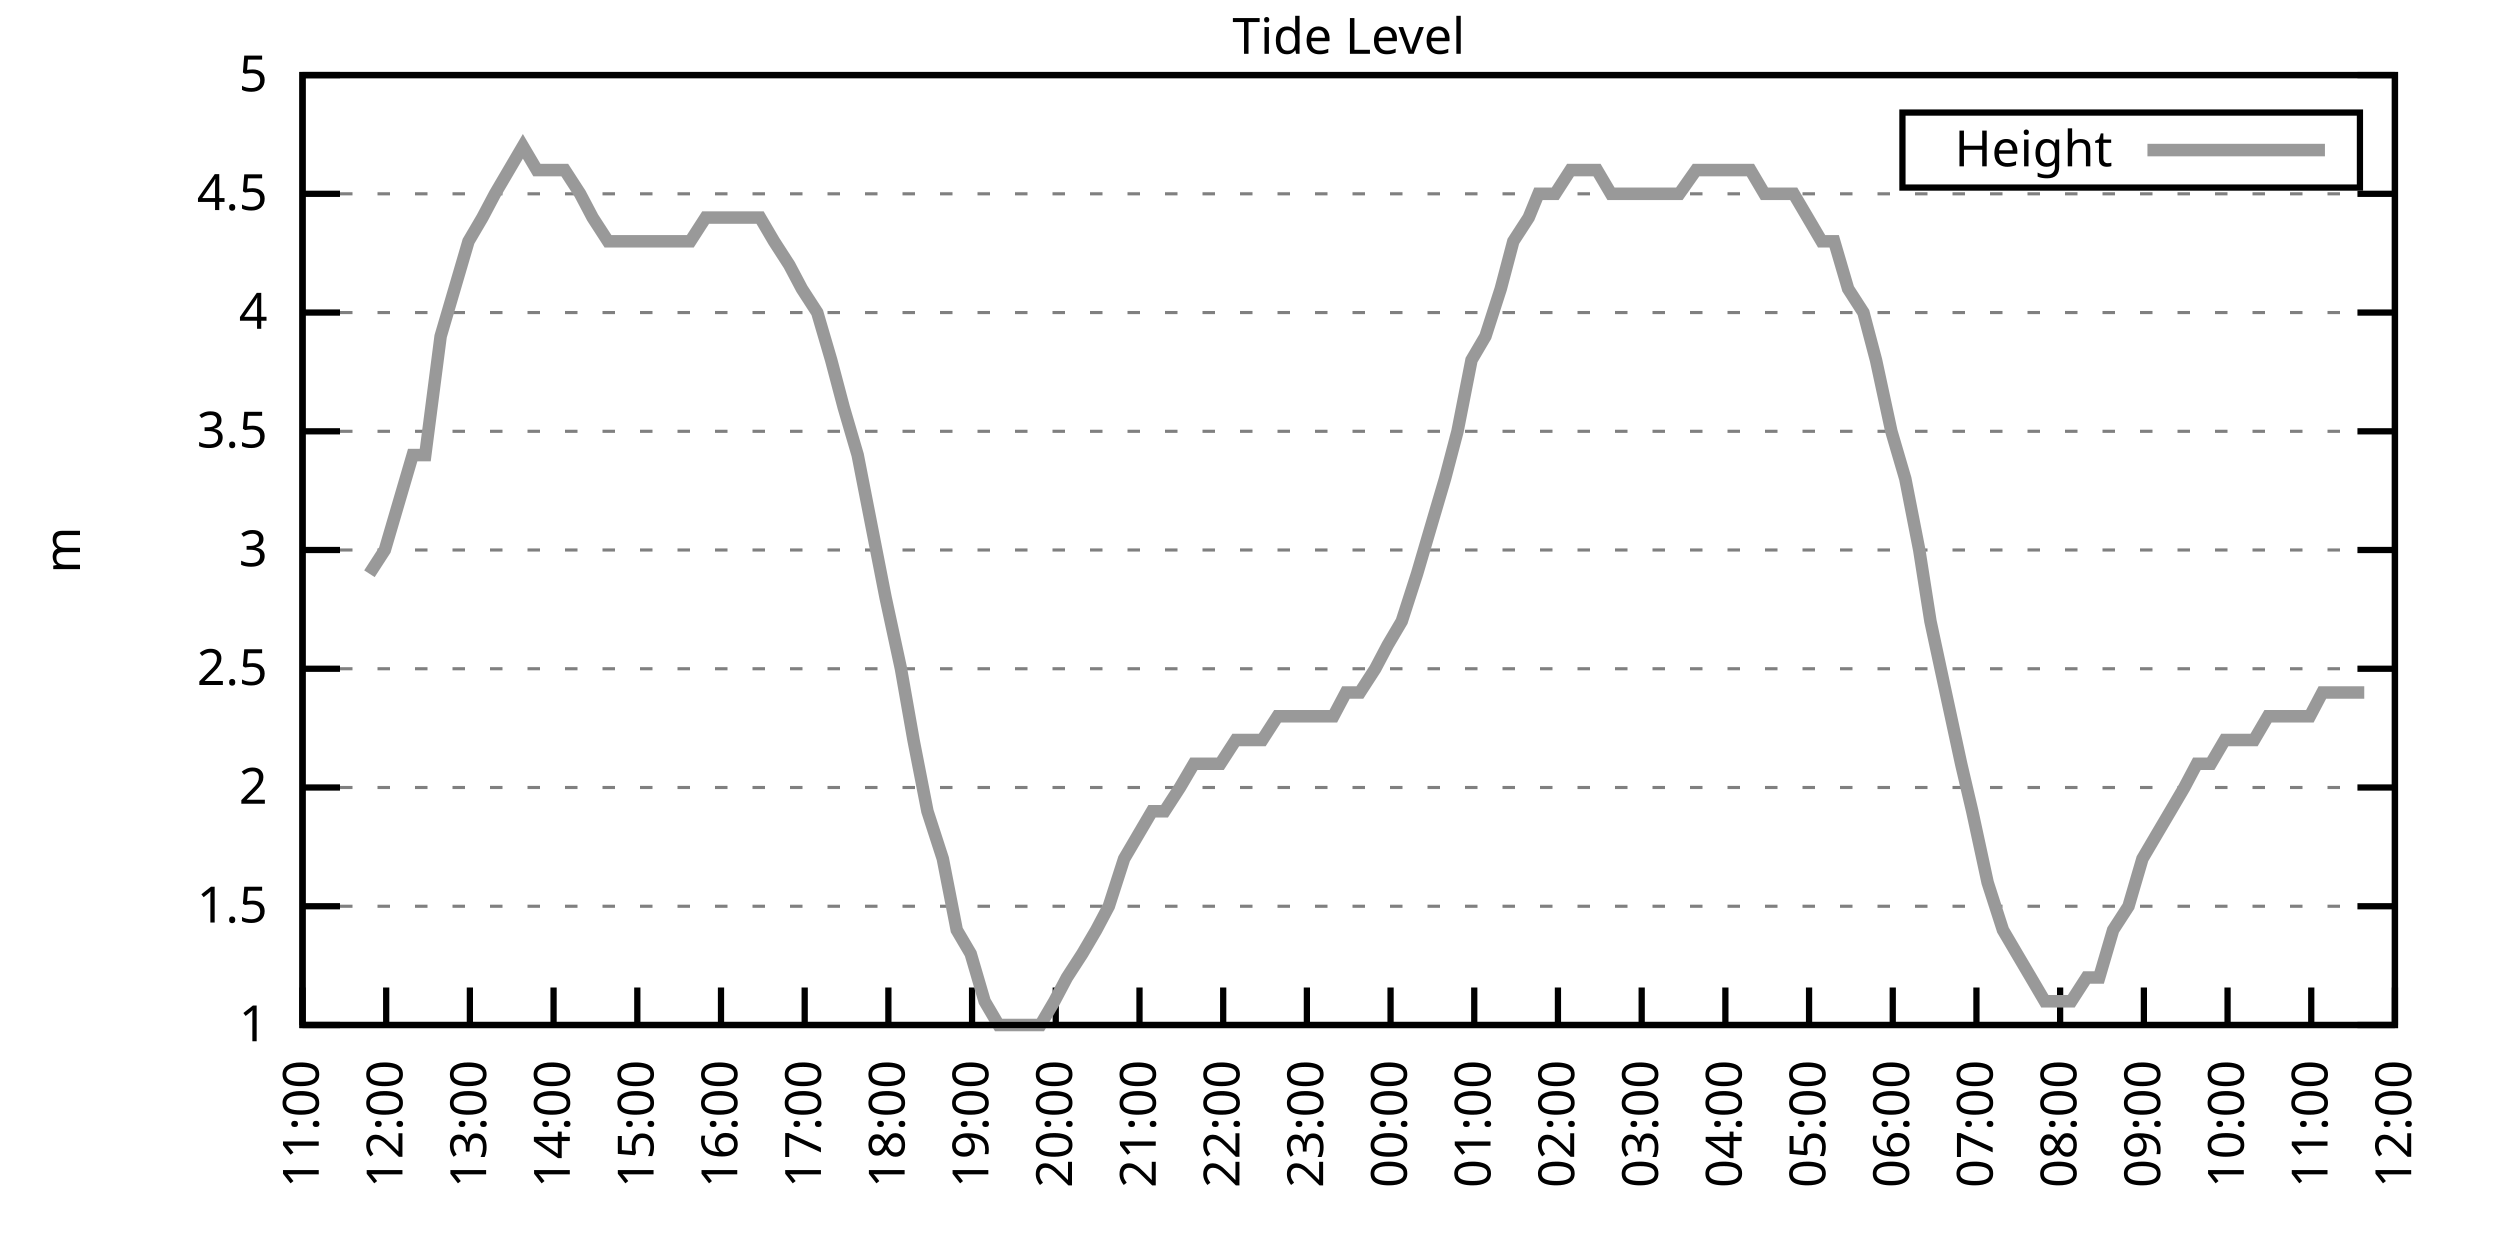
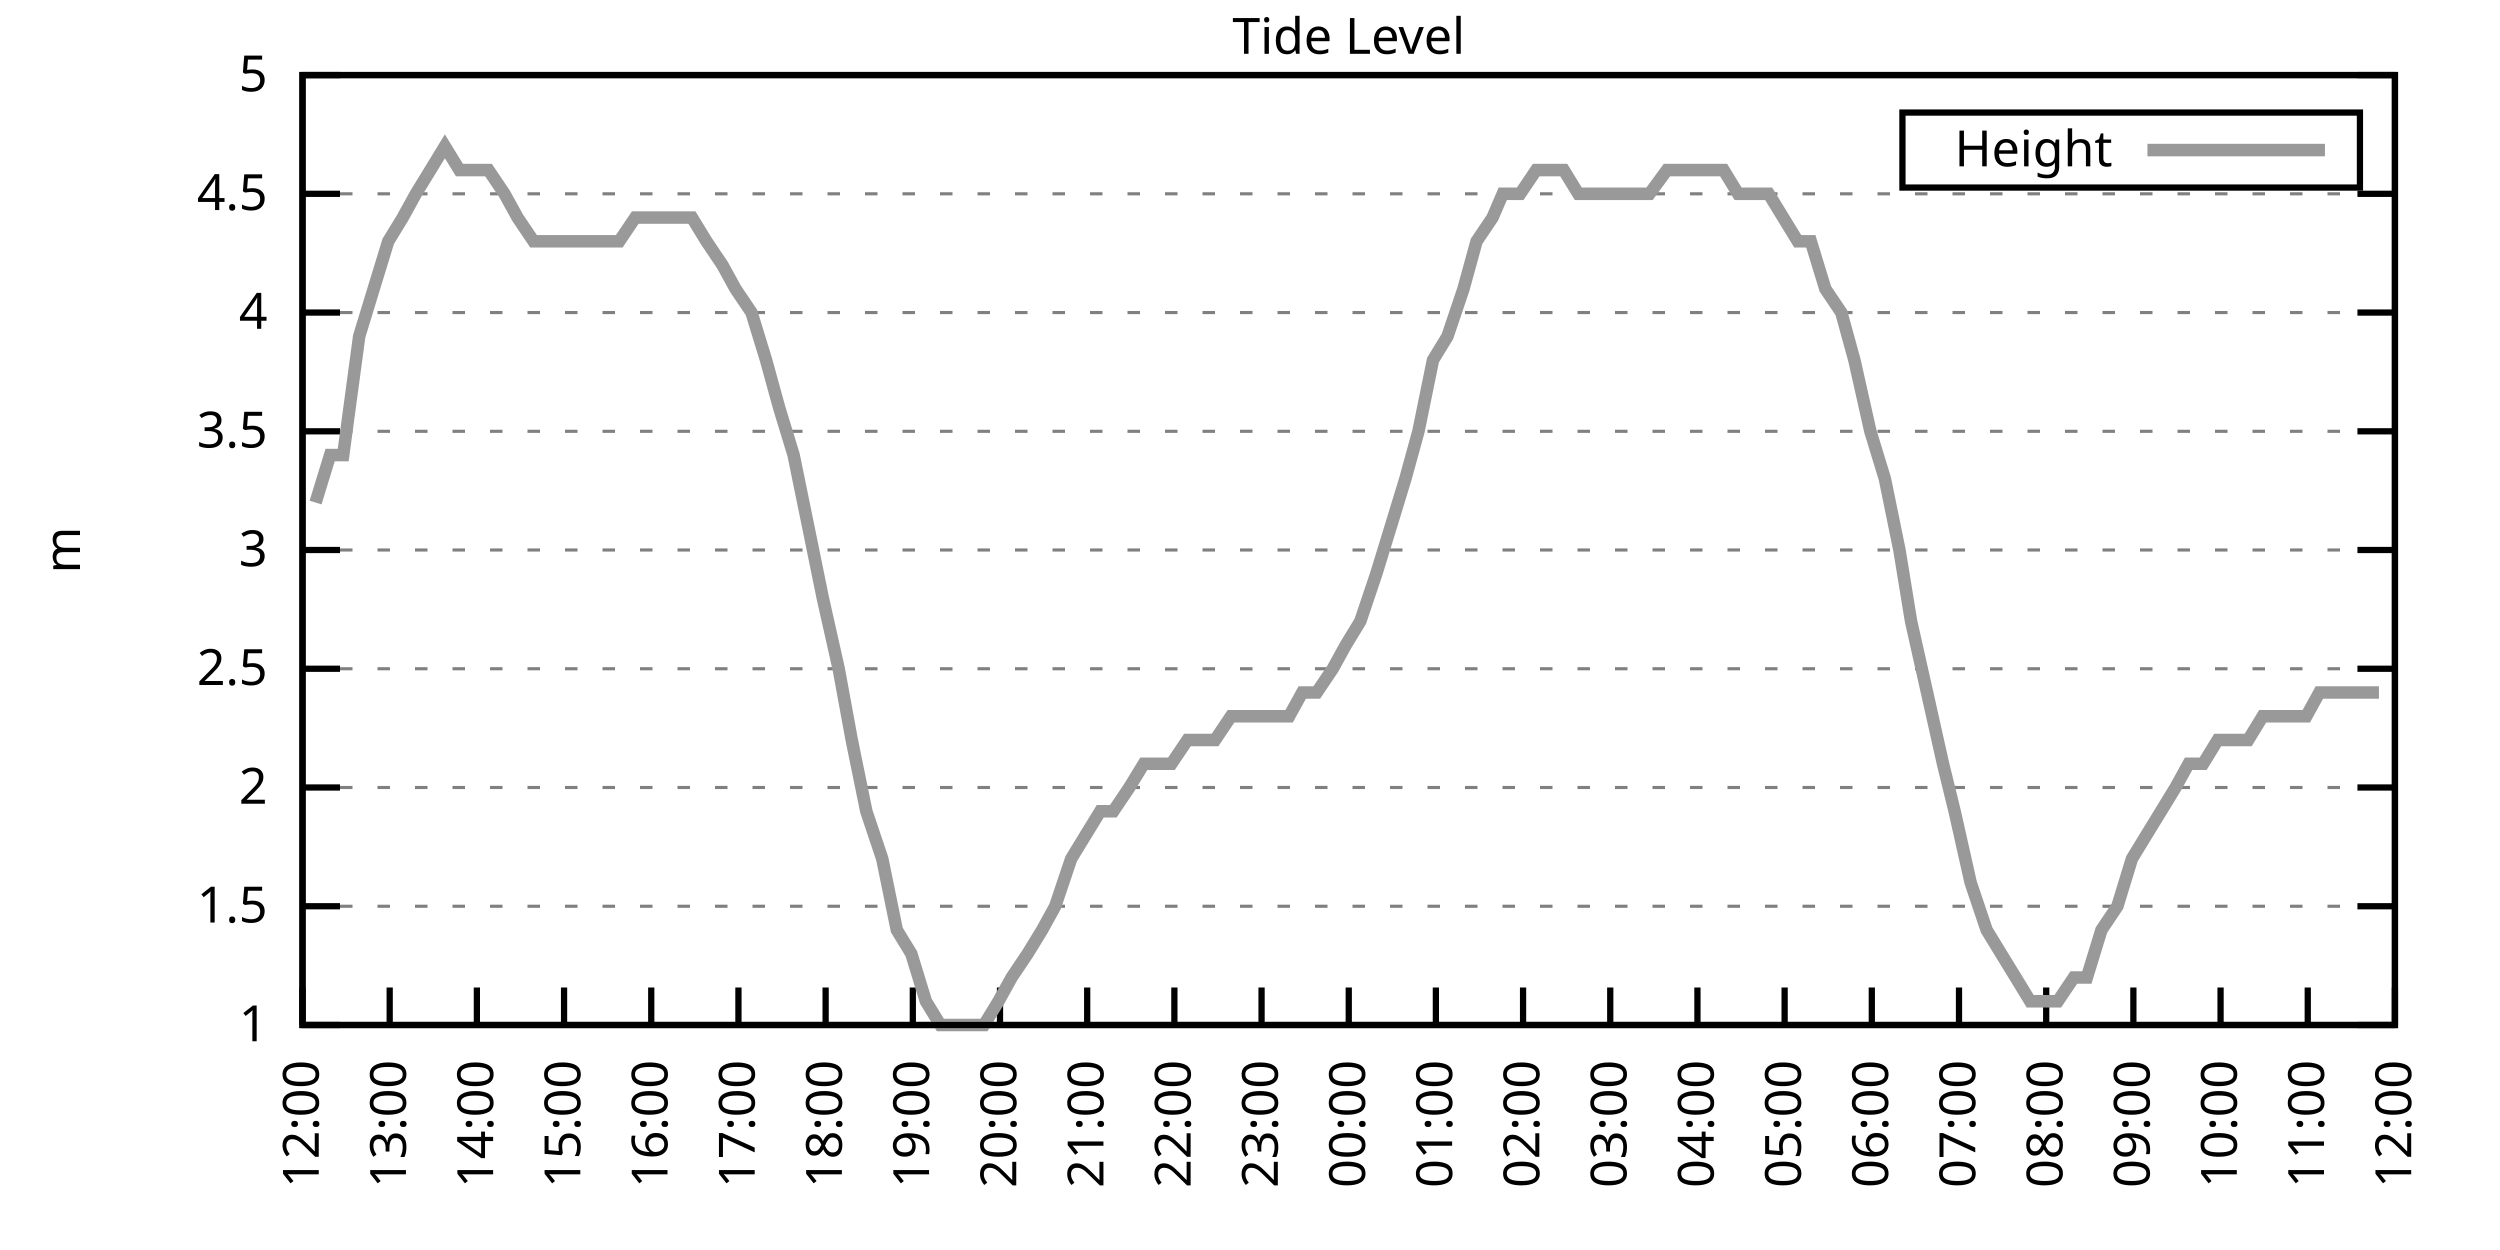
<svg xmlns="http://www.w3.org/2000/svg" xmlns:xlink="http://www.w3.org/1999/xlink" width="400" height="200" viewBox="0 0 400 200">
  <g id="gnuplot_canvas">
    <rect x="0" y="0" width="400" height="200" fill="none" />
    <defs>
      <circle id="gpDot" r="0.5" stroke-width="0.5" stroke="currentColor" />
      <path id="gpPt0" stroke-width="0.333" stroke="currentColor" d="M-1,0 h2 M0,-1 v2" />
      <path id="gpPt1" stroke-width="0.333" stroke="currentColor" d="M-1,-1 L1,1 M1,-1 L-1,1" />
      <path id="gpPt2" stroke-width="0.333" stroke="currentColor" d="M-1,0 L1,0 M0,-1 L0,1 M-1,-1 L1,1 M-1,1 L1,-1" />
      <rect id="gpPt3" stroke-width="0.333" stroke="currentColor" x="-1" y="-1" width="2" height="2" />
      <rect id="gpPt4" stroke-width="0.333" stroke="currentColor" fill="currentColor" x="-1" y="-1" width="2" height="2" />
      <circle id="gpPt5" stroke-width="0.333" stroke="currentColor" cx="0" cy="0" r="1" />
      <use xlink:href="#gpPt5" id="gpPt6" fill="currentColor" stroke="none" />
      <path id="gpPt7" stroke-width="0.333" stroke="currentColor" d="M0,-1.33 L-1.33,0.67 L1.33,0.67 z" />
      <use xlink:href="#gpPt7" id="gpPt8" fill="currentColor" stroke="none" />
      <use xlink:href="#gpPt7" id="gpPt9" stroke="currentColor" transform="rotate(180)" />
      <use xlink:href="#gpPt9" id="gpPt10" fill="currentColor" stroke="none" />
      <use xlink:href="#gpPt3" id="gpPt11" stroke="currentColor" transform="rotate(45)" />
      <use xlink:href="#gpPt11" id="gpPt12" fill="currentColor" stroke="none" />
      <path id="gpPt13" stroke-width="0.333" stroke="currentColor" d="M0,1.330 L1.265,0.411 L0.782,-1.067 L-0.782,-1.076 L-1.265,0.411 z" />
      <use xlink:href="#gpPt13" id="gpPt14" fill="currentColor" stroke="none" />
      <filter id="textbox" filterUnits="objectBoundingBox" x="0" y="0" height="1" width="1">
        <feFlood flood-color="white" flood-opacity="1" result="bgnd" />
        <feComposite in="SourceGraphic" in2="bgnd" operator="atop" />
      </filter>
      <filter id="greybox" filterUnits="objectBoundingBox" x="0" y="0" height="1" width="1">
        <feFlood flood-color="lightgrey" flood-opacity="1" result="grey" />
        <feComposite in="SourceGraphic" in2="grey" operator="atop" />
      </filter>
    </defs>
    <g fill="none" color="white" stroke="currentColor" stroke-width="1.00" stroke-linecap="butt" stroke-linejoin="miter">
</g>
    <g fill="none" color="black" stroke="currentColor" stroke-width="1.00" stroke-linecap="butt" stroke-linejoin="miter">
      <g stroke="none" shape-rendering="crispEdges">
        <polygon fill="rgb(255, 255, 255)" points="48.40,164.00 383.18,164.00 383.18,12.02 48.40,12.02 " />
      </g>
    </g>
    <g fill="none" color="black" stroke="currentColor" stroke-width="1.00" stroke-linecap="butt" stroke-linejoin="miter">
</g>
    <g fill="none" color="black" stroke="black" stroke-width="0.50" stroke-linecap="butt" stroke-linejoin="miter">
</g>
    <g fill="none" color="gray" stroke="currentColor" stroke-width="0.50" stroke-linecap="butt" stroke-linejoin="miter">
      <path stroke="gray" stroke-dasharray="2,4" class="gridline" d="M48.40,164.00 L383.19,164.00  " />
    </g>
    <g fill="none" color="gray" stroke="gray" stroke-width="1.00" stroke-linecap="butt" stroke-linejoin="miter">
</g>
    <g fill="none" color="black" stroke="currentColor" stroke-width="1.00" stroke-linecap="butt" stroke-linejoin="miter">
      <path stroke="black" d="M48.40,164.00 L54.40,164.00 M383.19,164.00 L377.19,164.00  " />
      <g transform="translate(42.80,166.60)" stroke="none" fill="black" font-family="Sans" font-size="8.00" text-anchor="end">
        <text>
          <tspan font-family="Sans"> 1</tspan>
        </text>
      </g>
    </g>
    <g fill="none" color="black" stroke="currentColor" stroke-width="1.00" stroke-linecap="butt" stroke-linejoin="miter">
</g>
    <g fill="none" color="black" stroke="black" stroke-width="0.50" stroke-linecap="butt" stroke-linejoin="miter">
</g>
    <g fill="none" color="gray" stroke="currentColor" stroke-width="0.50" stroke-linecap="butt" stroke-linejoin="miter">
      <path stroke="gray" stroke-dasharray="2,4" class="gridline" d="M48.40,145.00 L383.19,145.00  " />
    </g>
    <g fill="none" color="gray" stroke="gray" stroke-width="1.00" stroke-linecap="butt" stroke-linejoin="miter">
</g>
    <g fill="none" color="black" stroke="currentColor" stroke-width="1.00" stroke-linecap="butt" stroke-linejoin="miter">
      <path stroke="black" d="M48.40,145.00 L54.40,145.00 M383.19,145.00 L377.19,145.00  " />
      <g transform="translate(42.80,147.60)" stroke="none" fill="black" font-family="Sans" font-size="8.00" text-anchor="end">
        <text>
          <tspan font-family="Sans"> 1.5</tspan>
        </text>
      </g>
    </g>
    <g fill="none" color="black" stroke="currentColor" stroke-width="1.00" stroke-linecap="butt" stroke-linejoin="miter">
</g>
    <g fill="none" color="black" stroke="black" stroke-width="0.50" stroke-linecap="butt" stroke-linejoin="miter">
</g>
    <g fill="none" color="gray" stroke="currentColor" stroke-width="0.50" stroke-linecap="butt" stroke-linejoin="miter">
      <path stroke="gray" stroke-dasharray="2,4" class="gridline" d="M48.40,126.00 L383.19,126.00  " />
    </g>
    <g fill="none" color="gray" stroke="gray" stroke-width="1.00" stroke-linecap="butt" stroke-linejoin="miter">
</g>
    <g fill="none" color="black" stroke="currentColor" stroke-width="1.00" stroke-linecap="butt" stroke-linejoin="miter">
      <path stroke="black" d="M48.40,126.00 L54.40,126.00 M383.19,126.00 L377.19,126.00  " />
      <g transform="translate(42.80,128.60)" stroke="none" fill="black" font-family="Sans" font-size="8.00" text-anchor="end">
        <text>
          <tspan font-family="Sans"> 2</tspan>
        </text>
      </g>
    </g>
    <g fill="none" color="black" stroke="currentColor" stroke-width="1.00" stroke-linecap="butt" stroke-linejoin="miter">
</g>
    <g fill="none" color="black" stroke="black" stroke-width="0.50" stroke-linecap="butt" stroke-linejoin="miter">
</g>
    <g fill="none" color="gray" stroke="currentColor" stroke-width="0.50" stroke-linecap="butt" stroke-linejoin="miter">
      <path stroke="gray" stroke-dasharray="2,4" class="gridline" d="M48.40,107.00 L383.19,107.00  " />
    </g>
    <g fill="none" color="gray" stroke="gray" stroke-width="1.00" stroke-linecap="butt" stroke-linejoin="miter">
</g>
    <g fill="none" color="black" stroke="currentColor" stroke-width="1.00" stroke-linecap="butt" stroke-linejoin="miter">
      <path stroke="black" d="M48.40,107.00 L54.40,107.00 M383.19,107.00 L377.19,107.00  " />
      <g transform="translate(42.80,109.60)" stroke="none" fill="black" font-family="Sans" font-size="8.00" text-anchor="end">
        <text>
          <tspan font-family="Sans"> 2.5</tspan>
        </text>
      </g>
    </g>
    <g fill="none" color="black" stroke="currentColor" stroke-width="1.00" stroke-linecap="butt" stroke-linejoin="miter">
</g>
    <g fill="none" color="black" stroke="black" stroke-width="0.50" stroke-linecap="butt" stroke-linejoin="miter">
</g>
    <g fill="none" color="gray" stroke="currentColor" stroke-width="0.50" stroke-linecap="butt" stroke-linejoin="miter">
      <path stroke="gray" stroke-dasharray="2,4" class="gridline" d="M48.40,88.00 L383.19,88.00  " />
    </g>
    <g fill="none" color="gray" stroke="gray" stroke-width="1.00" stroke-linecap="butt" stroke-linejoin="miter">
</g>
    <g fill="none" color="black" stroke="currentColor" stroke-width="1.00" stroke-linecap="butt" stroke-linejoin="miter">
      <path stroke="black" d="M48.40,88.00 L54.40,88.00 M383.19,88.00 L377.19,88.00  " />
      <g transform="translate(42.80,90.60)" stroke="none" fill="black" font-family="Sans" font-size="8.00" text-anchor="end">
        <text>
          <tspan font-family="Sans"> 3</tspan>
        </text>
      </g>
    </g>
    <g fill="none" color="black" stroke="currentColor" stroke-width="1.00" stroke-linecap="butt" stroke-linejoin="miter">
</g>
    <g fill="none" color="black" stroke="black" stroke-width="0.50" stroke-linecap="butt" stroke-linejoin="miter">
</g>
    <g fill="none" color="gray" stroke="currentColor" stroke-width="0.50" stroke-linecap="butt" stroke-linejoin="miter">
      <path stroke="gray" stroke-dasharray="2,4" class="gridline" d="M48.40,69.01 L383.19,69.01  " />
    </g>
    <g fill="none" color="gray" stroke="gray" stroke-width="1.00" stroke-linecap="butt" stroke-linejoin="miter">
</g>
    <g fill="none" color="black" stroke="currentColor" stroke-width="1.00" stroke-linecap="butt" stroke-linejoin="miter">
      <path stroke="black" d="M48.40,69.01 L54.40,69.01 M383.19,69.01 L377.19,69.01  " />
      <g transform="translate(42.80,71.61)" stroke="none" fill="black" font-family="Sans" font-size="8.00" text-anchor="end">
        <text>
          <tspan font-family="Sans"> 3.5</tspan>
        </text>
      </g>
    </g>
    <g fill="none" color="black" stroke="currentColor" stroke-width="1.00" stroke-linecap="butt" stroke-linejoin="miter">
</g>
    <g fill="none" color="black" stroke="black" stroke-width="0.50" stroke-linecap="butt" stroke-linejoin="miter">
</g>
    <g fill="none" color="gray" stroke="currentColor" stroke-width="0.50" stroke-linecap="butt" stroke-linejoin="miter">
      <path stroke="gray" stroke-dasharray="2,4" class="gridline" d="M48.40,50.01 L383.19,50.01  " />
    </g>
    <g fill="none" color="gray" stroke="gray" stroke-width="1.00" stroke-linecap="butt" stroke-linejoin="miter">
</g>
    <g fill="none" color="black" stroke="currentColor" stroke-width="1.00" stroke-linecap="butt" stroke-linejoin="miter">
      <path stroke="black" d="M48.40,50.01 L54.40,50.01 M383.19,50.01 L377.19,50.01  " />
      <g transform="translate(42.80,52.61)" stroke="none" fill="black" font-family="Sans" font-size="8.00" text-anchor="end">
        <text>
          <tspan font-family="Sans"> 4</tspan>
        </text>
      </g>
    </g>
    <g fill="none" color="black" stroke="currentColor" stroke-width="1.00" stroke-linecap="butt" stroke-linejoin="miter">
</g>
    <g fill="none" color="black" stroke="black" stroke-width="0.50" stroke-linecap="butt" stroke-linejoin="miter">
</g>
    <g fill="none" color="gray" stroke="currentColor" stroke-width="0.50" stroke-linecap="butt" stroke-linejoin="miter">
      <path stroke="gray" stroke-dasharray="2,4" class="gridline" d="M48.40,31.01 L383.19,31.01  " />
    </g>
    <g fill="none" color="gray" stroke="gray" stroke-width="1.00" stroke-linecap="butt" stroke-linejoin="miter">
</g>
    <g fill="none" color="black" stroke="currentColor" stroke-width="1.00" stroke-linecap="butt" stroke-linejoin="miter">
      <path stroke="black" d="M48.40,31.01 L54.40,31.01 M383.19,31.01 L377.19,31.01  " />
      <g transform="translate(42.80,33.61)" stroke="none" fill="black" font-family="Sans" font-size="8.00" text-anchor="end">
        <text>
          <tspan font-family="Sans"> 4.5</tspan>
        </text>
      </g>
    </g>
    <g fill="none" color="black" stroke="currentColor" stroke-width="1.00" stroke-linecap="butt" stroke-linejoin="miter">
</g>
    <g fill="none" color="black" stroke="black" stroke-width="0.50" stroke-linecap="butt" stroke-linejoin="miter">
</g>
    <g fill="none" color="gray" stroke="currentColor" stroke-width="0.50" stroke-linecap="butt" stroke-linejoin="miter">
      <path stroke="gray" stroke-dasharray="2,4" class="gridline" d="M48.40,12.01 L383.19,12.01  " />
    </g>
    <g fill="none" color="gray" stroke="gray" stroke-width="1.00" stroke-linecap="butt" stroke-linejoin="miter">
</g>
    <g fill="none" color="black" stroke="currentColor" stroke-width="1.00" stroke-linecap="butt" stroke-linejoin="miter">
      <path stroke="black" d="M48.40,12.01 L54.40,12.01 M383.19,12.01 L377.19,12.01  " />
      <g transform="translate(42.80,14.61)" stroke="none" fill="black" font-family="Sans" font-size="8.00" text-anchor="end">
        <text>
          <tspan font-family="Sans"> 5</tspan>
        </text>
      </g>
    </g>
    <g fill="none" color="black" stroke="currentColor" stroke-width="1.00" stroke-linecap="butt" stroke-linejoin="miter">
      <path stroke="black" d="M48.40,164.00 L48.40,158.00  " />
      <g transform="translate(51.00,169.60) rotate(270.00)" stroke="none" fill="black" font-family="Sans" font-size="8.00" text-anchor="end">
        <text>
-           <tspan font-family="Sans">11:00</tspan>
-         </text>
-       </g>
-     </g>
-     <g fill="none" color="black" stroke="currentColor" stroke-width="1.00" stroke-linecap="butt" stroke-linejoin="miter">
-       <path stroke="black" d="M61.79,164.00 L61.79,158.00  " />
-       <g transform="translate(64.39,169.60) rotate(270.00)" stroke="none" fill="black" font-family="Sans" font-size="8.00" text-anchor="end">
-         <text>
          <tspan font-family="Sans">12:00</tspan>
        </text>
      </g>
    </g>
    <g fill="none" color="black" stroke="currentColor" stroke-width="1.00" stroke-linecap="butt" stroke-linejoin="miter">
-       <path stroke="black" d="M75.18,164.00 L75.18,158.00  " />
-       <g transform="translate(77.78,169.60) rotate(270.00)" stroke="none" fill="black" font-family="Sans" font-size="8.00" text-anchor="end">
+       <path stroke="black" d="M62.35,164.00 L62.35,158.00  " />
+       <g transform="translate(64.95,169.60) rotate(270.00)" stroke="none" fill="black" font-family="Sans" font-size="8.00" text-anchor="end">
        <text>
          <tspan font-family="Sans">13:00</tspan>
        </text>
      </g>
    </g>
    <g fill="none" color="black" stroke="currentColor" stroke-width="1.00" stroke-linecap="butt" stroke-linejoin="miter">
-       <path stroke="black" d="M88.57,164.00 L88.57,158.00  " />
-       <g transform="translate(91.17,169.60) rotate(270.00)" stroke="none" fill="black" font-family="Sans" font-size="8.00" text-anchor="end">
+       <path stroke="black" d="M76.30,164.00 L76.30,158.00  " />
+       <g transform="translate(78.90,169.60) rotate(270.00)" stroke="none" fill="black" font-family="Sans" font-size="8.00" text-anchor="end">
        <text>
          <tspan font-family="Sans">14:00</tspan>
        </text>
      </g>
    </g>
    <g fill="none" color="black" stroke="currentColor" stroke-width="1.00" stroke-linecap="butt" stroke-linejoin="miter">
-       <path stroke="black" d="M101.97,164.00 L101.97,158.00  " />
-       <g transform="translate(104.57,169.60) rotate(270.00)" stroke="none" fill="black" font-family="Sans" font-size="8.00" text-anchor="end">
+       <path stroke="black" d="M90.25,164.00 L90.25,158.00  " />
+       <g transform="translate(92.85,169.60) rotate(270.00)" stroke="none" fill="black" font-family="Sans" font-size="8.00" text-anchor="end">
        <text>
          <tspan font-family="Sans">15:00</tspan>
        </text>
      </g>
    </g>
    <g fill="none" color="black" stroke="currentColor" stroke-width="1.00" stroke-linecap="butt" stroke-linejoin="miter">
-       <path stroke="black" d="M115.36,164.00 L115.36,158.00  " />
-       <g transform="translate(117.96,169.60) rotate(270.00)" stroke="none" fill="black" font-family="Sans" font-size="8.00" text-anchor="end">
+       <path stroke="black" d="M104.20,164.00 L104.20,158.00  " />
+       <g transform="translate(106.80,169.60) rotate(270.00)" stroke="none" fill="black" font-family="Sans" font-size="8.00" text-anchor="end">
        <text>
          <tspan font-family="Sans">16:00</tspan>
        </text>
      </g>
    </g>
    <g fill="none" color="black" stroke="currentColor" stroke-width="1.00" stroke-linecap="butt" stroke-linejoin="miter">
-       <path stroke="black" d="M128.75,164.00 L128.75,158.00  " />
-       <g transform="translate(131.35,169.60) rotate(270.00)" stroke="none" fill="black" font-family="Sans" font-size="8.00" text-anchor="end">
+       <path stroke="black" d="M118.15,164.00 L118.15,158.00  " />
+       <g transform="translate(120.75,169.60) rotate(270.00)" stroke="none" fill="black" font-family="Sans" font-size="8.00" text-anchor="end">
        <text>
          <tspan font-family="Sans">17:00</tspan>
        </text>
      </g>
    </g>
    <g fill="none" color="black" stroke="currentColor" stroke-width="1.00" stroke-linecap="butt" stroke-linejoin="miter">
-       <path stroke="black" d="M142.14,164.00 L142.14,158.00  " />
-       <g transform="translate(144.74,169.60) rotate(270.00)" stroke="none" fill="black" font-family="Sans" font-size="8.00" text-anchor="end">
+       <path stroke="black" d="M132.10,164.00 L132.10,158.00  " />
+       <g transform="translate(134.70,169.60) rotate(270.00)" stroke="none" fill="black" font-family="Sans" font-size="8.00" text-anchor="end">
        <text>
          <tspan font-family="Sans">18:00</tspan>
        </text>
      </g>
    </g>
    <g fill="none" color="black" stroke="currentColor" stroke-width="1.00" stroke-linecap="butt" stroke-linejoin="miter">
-       <path stroke="black" d="M155.53,164.00 L155.53,158.00  " />
-       <g transform="translate(158.13,169.60) rotate(270.00)" stroke="none" fill="black" font-family="Sans" font-size="8.00" text-anchor="end">
+       <path stroke="black" d="M146.05,164.00 L146.05,158.00  " />
+       <g transform="translate(148.65,169.60) rotate(270.00)" stroke="none" fill="black" font-family="Sans" font-size="8.00" text-anchor="end">
        <text>
          <tspan font-family="Sans">19:00</tspan>
        </text>
      </g>
    </g>
    <g fill="none" color="black" stroke="currentColor" stroke-width="1.00" stroke-linecap="butt" stroke-linejoin="miter">
-       <path stroke="black" d="M168.92,164.00 L168.92,158.00  " />
-       <g transform="translate(171.52,169.60) rotate(270.00)" stroke="none" fill="black" font-family="Sans" font-size="8.00" text-anchor="end">
+       <path stroke="black" d="M160.00,164.00 L160.00,158.00  " />
+       <g transform="translate(162.60,169.60) rotate(270.00)" stroke="none" fill="black" font-family="Sans" font-size="8.00" text-anchor="end">
        <text>
          <tspan font-family="Sans">20:00</tspan>
        </text>
      </g>
    </g>
    <g fill="none" color="black" stroke="currentColor" stroke-width="1.00" stroke-linecap="butt" stroke-linejoin="miter">
-       <path stroke="black" d="M182.32,164.00 L182.32,158.00  " />
-       <g transform="translate(184.92,169.60) rotate(270.00)" stroke="none" fill="black" font-family="Sans" font-size="8.00" text-anchor="end">
+       <path stroke="black" d="M173.95,164.00 L173.95,158.00  " />
+       <g transform="translate(176.55,169.60) rotate(270.00)" stroke="none" fill="black" font-family="Sans" font-size="8.00" text-anchor="end">
        <text>
          <tspan font-family="Sans">21:00</tspan>
        </text>
      </g>
    </g>
    <g fill="none" color="black" stroke="currentColor" stroke-width="1.00" stroke-linecap="butt" stroke-linejoin="miter">
-       <path stroke="black" d="M195.71,164.00 L195.71,158.00  " />
-       <g transform="translate(198.31,169.60) rotate(270.00)" stroke="none" fill="black" font-family="Sans" font-size="8.00" text-anchor="end">
+       <path stroke="black" d="M187.90,164.00 L187.90,158.00  " />
+       <g transform="translate(190.50,169.60) rotate(270.00)" stroke="none" fill="black" font-family="Sans" font-size="8.00" text-anchor="end">
        <text>
          <tspan font-family="Sans">22:00</tspan>
        </text>
      </g>
    </g>
    <g fill="none" color="black" stroke="currentColor" stroke-width="1.00" stroke-linecap="butt" stroke-linejoin="miter">
-       <path stroke="black" d="M209.10,164.00 L209.10,158.00  " />
-       <g transform="translate(211.70,169.60) rotate(270.00)" stroke="none" fill="black" font-family="Sans" font-size="8.00" text-anchor="end">
+       <path stroke="black" d="M201.85,164.00 L201.85,158.00  " />
+       <g transform="translate(204.45,169.60) rotate(270.00)" stroke="none" fill="black" font-family="Sans" font-size="8.00" text-anchor="end">
        <text>
          <tspan font-family="Sans">23:00</tspan>
        </text>
      </g>
    </g>
    <g fill="none" color="black" stroke="currentColor" stroke-width="1.00" stroke-linecap="butt" stroke-linejoin="miter">
-       <path stroke="black" d="M222.49,164.00 L222.49,158.00  " />
-       <g transform="translate(225.09,169.60) rotate(270.00)" stroke="none" fill="black" font-family="Sans" font-size="8.00" text-anchor="end">
+       <path stroke="black" d="M215.80,164.00 L215.80,158.00  " />
+       <g transform="translate(218.40,169.60) rotate(270.00)" stroke="none" fill="black" font-family="Sans" font-size="8.00" text-anchor="end">
        <text>
          <tspan font-family="Sans">00:00</tspan>
        </text>
      </g>
    </g>
    <g fill="none" color="black" stroke="currentColor" stroke-width="1.00" stroke-linecap="butt" stroke-linejoin="miter">
-       <path stroke="black" d="M235.88,164.00 L235.88,158.00  " />
-       <g transform="translate(238.48,169.60) rotate(270.00)" stroke="none" fill="black" font-family="Sans" font-size="8.00" text-anchor="end">
+       <path stroke="black" d="M229.74,164.00 L229.74,158.00  " />
+       <g transform="translate(232.34,169.60) rotate(270.00)" stroke="none" fill="black" font-family="Sans" font-size="8.00" text-anchor="end">
        <text>
          <tspan font-family="Sans">01:00</tspan>
        </text>
      </g>
    </g>
    <g fill="none" color="black" stroke="currentColor" stroke-width="1.00" stroke-linecap="butt" stroke-linejoin="miter">
-       <path stroke="black" d="M249.27,164.00 L249.27,158.00  " />
-       <g transform="translate(251.87,169.60) rotate(270.00)" stroke="none" fill="black" font-family="Sans" font-size="8.00" text-anchor="end">
+       <path stroke="black" d="M243.69,164.00 L243.69,158.00  " />
+       <g transform="translate(246.29,169.60) rotate(270.00)" stroke="none" fill="black" font-family="Sans" font-size="8.00" text-anchor="end">
        <text>
          <tspan font-family="Sans">02:00</tspan>
        </text>
      </g>
    </g>
    <g fill="none" color="black" stroke="currentColor" stroke-width="1.00" stroke-linecap="butt" stroke-linejoin="miter">
-       <path stroke="black" d="M262.67,164.00 L262.67,158.00  " />
-       <g transform="translate(265.27,169.60) rotate(270.00)" stroke="none" fill="black" font-family="Sans" font-size="8.00" text-anchor="end">
+       <path stroke="black" d="M257.64,164.00 L257.64,158.00  " />
+       <g transform="translate(260.24,169.60) rotate(270.00)" stroke="none" fill="black" font-family="Sans" font-size="8.00" text-anchor="end">
        <text>
          <tspan font-family="Sans">03:00</tspan>
        </text>
      </g>
    </g>
    <g fill="none" color="black" stroke="currentColor" stroke-width="1.00" stroke-linecap="butt" stroke-linejoin="miter">
-       <path stroke="black" d="M276.06,164.00 L276.06,158.00  " />
-       <g transform="translate(278.66,169.60) rotate(270.00)" stroke="none" fill="black" font-family="Sans" font-size="8.00" text-anchor="end">
+       <path stroke="black" d="M271.59,164.00 L271.59,158.00  " />
+       <g transform="translate(274.19,169.60) rotate(270.00)" stroke="none" fill="black" font-family="Sans" font-size="8.00" text-anchor="end">
        <text>
          <tspan font-family="Sans">04:00</tspan>
        </text>
      </g>
    </g>
    <g fill="none" color="black" stroke="currentColor" stroke-width="1.00" stroke-linecap="butt" stroke-linejoin="miter">
-       <path stroke="black" d="M289.45,164.00 L289.45,158.00  " />
-       <g transform="translate(292.05,169.60) rotate(270.00)" stroke="none" fill="black" font-family="Sans" font-size="8.00" text-anchor="end">
+       <path stroke="black" d="M285.54,164.00 L285.54,158.00  " />
+       <g transform="translate(288.14,169.60) rotate(270.00)" stroke="none" fill="black" font-family="Sans" font-size="8.00" text-anchor="end">
        <text>
          <tspan font-family="Sans">05:00</tspan>
        </text>
      </g>
    </g>
    <g fill="none" color="black" stroke="currentColor" stroke-width="1.00" stroke-linecap="butt" stroke-linejoin="miter">
-       <path stroke="black" d="M302.84,164.00 L302.84,158.00  " />
-       <g transform="translate(305.44,169.60) rotate(270.00)" stroke="none" fill="black" font-family="Sans" font-size="8.00" text-anchor="end">
+       <path stroke="black" d="M299.49,164.00 L299.49,158.00  " />
+       <g transform="translate(302.09,169.60) rotate(270.00)" stroke="none" fill="black" font-family="Sans" font-size="8.00" text-anchor="end">
        <text>
          <tspan font-family="Sans">06:00</tspan>
        </text>
      </g>
    </g>
    <g fill="none" color="black" stroke="currentColor" stroke-width="1.00" stroke-linecap="butt" stroke-linejoin="miter">
-       <path stroke="black" d="M316.23,164.00 L316.23,158.00  " />
-       <g transform="translate(318.83,169.60) rotate(270.00)" stroke="none" fill="black" font-family="Sans" font-size="8.00" text-anchor="end">
+       <path stroke="black" d="M313.44,164.00 L313.44,158.00  " />
+       <g transform="translate(316.04,169.60) rotate(270.00)" stroke="none" fill="black" font-family="Sans" font-size="8.00" text-anchor="end">
        <text>
          <tspan font-family="Sans">07:00</tspan>
        </text>
      </g>
    </g>
    <g fill="none" color="black" stroke="currentColor" stroke-width="1.00" stroke-linecap="butt" stroke-linejoin="miter">
-       <path stroke="black" d="M329.62,164.00 L329.62,158.00  " />
-       <g transform="translate(332.22,169.60) rotate(270.00)" stroke="none" fill="black" font-family="Sans" font-size="8.00" text-anchor="end">
+       <path stroke="black" d="M327.39,164.00 L327.39,158.00  " />
+       <g transform="translate(329.99,169.60) rotate(270.00)" stroke="none" fill="black" font-family="Sans" font-size="8.00" text-anchor="end">
        <text>
          <tspan font-family="Sans">08:00</tspan>
        </text>
      </g>
    </g>
    <g fill="none" color="black" stroke="currentColor" stroke-width="1.00" stroke-linecap="butt" stroke-linejoin="miter">
-       <path stroke="black" d="M343.02,164.00 L343.02,158.00  " />
-       <g transform="translate(345.62,169.60) rotate(270.00)" stroke="none" fill="black" font-family="Sans" font-size="8.00" text-anchor="end">
+       <path stroke="black" d="M341.34,164.00 L341.34,158.00  " />
+       <g transform="translate(343.94,169.60) rotate(270.00)" stroke="none" fill="black" font-family="Sans" font-size="8.00" text-anchor="end">
        <text>
          <tspan font-family="Sans">09:00</tspan>
        </text>
      </g>
    </g>
    <g fill="none" color="black" stroke="currentColor" stroke-width="1.00" stroke-linecap="butt" stroke-linejoin="miter">
-       <path stroke="black" d="M356.41,164.00 L356.41,158.00  " />
-       <g transform="translate(359.01,169.60) rotate(270.00)" stroke="none" fill="black" font-family="Sans" font-size="8.00" text-anchor="end">
+       <path stroke="black" d="M355.29,164.00 L355.29,158.00  " />
+       <g transform="translate(357.89,169.60) rotate(270.00)" stroke="none" fill="black" font-family="Sans" font-size="8.00" text-anchor="end">
        <text>
          <tspan font-family="Sans">10:00</tspan>
        </text>
      </g>
    </g>
    <g fill="none" color="black" stroke="currentColor" stroke-width="1.00" stroke-linecap="butt" stroke-linejoin="miter">
-       <path stroke="black" d="M369.80,164.00 L369.80,158.00  " />
-       <g transform="translate(372.40,169.60) rotate(270.00)" stroke="none" fill="black" font-family="Sans" font-size="8.00" text-anchor="end">
+       <path stroke="black" d="M369.24,164.00 L369.24,158.00  " />
+       <g transform="translate(371.84,169.60) rotate(270.00)" stroke="none" fill="black" font-family="Sans" font-size="8.00" text-anchor="end">
        <text>
          <tspan font-family="Sans">11:00</tspan>
        </text>
      </g>
    </g>
    <g fill="none" color="black" stroke="currentColor" stroke-width="1.00" stroke-linecap="butt" stroke-linejoin="miter">
      <path stroke="black" d="M383.19,164.00 L383.19,158.00  " />
      <g transform="translate(385.79,169.60) rotate(270.00)" stroke="none" fill="black" font-family="Sans" font-size="8.00" text-anchor="end">
        <text>
          <tspan font-family="Sans">12:00</tspan>
        </text>
      </g>
    </g>
    <g fill="none" color="black" stroke="currentColor" stroke-width="1.00" stroke-linecap="butt" stroke-linejoin="miter">
</g>
    <g fill="none" color="black" stroke="currentColor" stroke-width="1.00" stroke-linecap="butt" stroke-linejoin="miter">
      <path stroke="black" d="M48.40,12.01 L48.40,164.00 L383.19,164.00 L383.19,12.01 L48.40,12.01 Z  " />
    </g>
    <g fill="none" color="black" stroke="currentColor" stroke-width="1.00" stroke-linecap="butt" stroke-linejoin="miter">
</g>
    <g fill="none" color="black" stroke="currentColor" stroke-width="1.00" stroke-linecap="butt" stroke-linejoin="miter">
      <path stroke="black" d="M304.39,30.01 L304.39,18.01 L377.59,18.01 L377.59,30.01 L304.39,30.01 Z  " />
    </g>
    <g id="Tide_level_plot_1">
      <g fill="none" color="white" stroke="black" stroke-width="2.00" stroke-linecap="butt" stroke-linejoin="miter">
</g>
      <g fill="none" color="black" stroke="currentColor" stroke-width="2.00" stroke-linecap="butt" stroke-linejoin="miter">
        <g transform="translate(337.99,26.61)" stroke="none" fill="black" font-family="Sans" font-size="8.00" text-anchor="end">
          <text>
            <tspan font-family="Sans">Height</tspan>
          </text>
        </g>
      </g>
      <g fill="none" color="black" stroke="currentColor" stroke-width="2.00" stroke-linecap="butt" stroke-linejoin="miter">
-         <path stroke="rgb(153, 153, 153)" d="M343.59,24.01 L371.99,24.01 M59.11,91.80 L61.57,88.00 L63.80,80.41 L66.03,72.81 L68.04,72.81 L70.50,53.81   L72.73,46.21 L74.96,38.61 L77.19,34.81 L79.20,31.01 L81.43,27.21 L83.66,23.41 L85.90,27.21 L88.13,27.21   L90.36,27.21 L92.82,31.01 L94.82,34.81 L97.28,38.61 L99.51,38.61 L101.74,38.61 L103.98,38.61 L106.21,38.61   L108.22,38.61 L110.45,38.61 L112.90,34.81 L114.91,34.81 L117.14,34.81 L119.60,34.81 L121.61,34.81 L123.84,38.61   L126.29,42.41 L128.30,46.21 L130.76,50.01 L132.99,57.61 L135.00,65.21 L137.23,72.81 L139.46,84.21 L141.69,95.60   L144.15,107.00 L146.16,118.40 L148.39,129.80 L150.85,137.40 L153.08,148.80 L155.31,152.60 L157.54,160.20 L159.77,164.00   L161.78,164.00 L164.01,164.00 L166.47,164.00 L168.70,160.20 L170.71,156.40 L173.17,152.60 L175.40,148.80 L177.41,145.00   L179.86,137.40 L182.09,133.60 L184.32,129.80 L186.33,129.80 L188.79,126.00 L191.02,122.20 L193.25,122.20 L195.26,122.20   L197.72,118.40 L199.95,118.40 L201.96,118.40 L204.41,114.60 L206.42,114.60 L208.65,114.60 L210.88,114.60 L213.34,114.60   L215.35,110.80 L217.58,110.80 L220.04,107.00 L222.04,103.20 L224.28,99.40 L226.73,91.80 L228.96,84.21 L231.20,76.61   L233.20,69.01 L235.44,57.61 L237.67,53.81 L240.12,46.21 L242.13,38.61 L244.59,34.81 L246.15,31.01 L248.83,31.01   L251.28,27.21 L253.51,27.21 L255.52,27.21 L257.76,31.01 L260.21,31.01 L262.44,31.01 L264.67,31.01 L266.91,31.01   L268.69,31.01 L271.37,27.21 L273.60,27.21 L275.83,27.21 L277.62,27.21 L280.07,27.21 L282.31,31.01 L284.54,31.01   L286.99,31.01 L289.23,34.81 L291.46,38.61 L293.47,38.61 L295.70,46.21 L298.15,50.01 L300.16,57.61 L302.62,69.01   L304.85,76.61 L307.08,88.00 L308.87,99.40 L311.32,110.80 L313.78,122.20 L315.56,129.80 L318.02,141.20 L320.47,148.80   L322.70,152.60 L324.94,156.40 L327.17,160.20 L329.40,160.20 L331.41,160.20 L333.86,156.40 L335.87,156.40 L338.10,148.80   L340.56,145.00 L342.79,137.40 L345.02,133.60 L347.26,129.80 L349.49,126.00 L351.50,122.20 L353.73,122.20 L355.96,118.40   L360.65,118.40 L362.88,114.60 L365.11,114.60 L367.12,114.60 L369.58,114.60 L371.58,110.80 L374.04,110.80 L376.05,110.80   L378.28,110.80  " />
+         <path stroke="rgb(153, 153, 153)" d="M343.59,24.01 L371.99,24.01 M50.49,80.41 L52.82,72.81 L54.91,72.81 L57.47,53.81 L59.79,46.21 L62.12,38.61   L64.44,34.81 L66.53,31.01 L68.86,27.21 L71.18,23.41 L73.51,27.21 L75.83,27.21 L78.16,27.21 L80.72,31.01   L82.81,34.81 L85.37,38.61 L87.69,38.61 L90.02,38.61 L92.34,38.61 L94.67,38.61 L96.76,38.61 L99.08,38.61   L101.64,34.81 L103.73,34.81 L106.06,34.81 L108.62,34.81 L110.71,34.81 L113.03,38.61 L115.59,42.41 L117.68,46.21   L120.24,50.01 L122.57,57.61 L124.66,65.21 L126.98,72.81 L129.31,84.21 L131.63,95.60 L134.19,107.00 L136.28,118.40   L138.61,129.80 L141.16,137.40 L143.49,148.80 L145.81,152.60 L148.14,160.20 L150.46,164.00 L152.56,164.00 L154.88,164.00   L157.44,164.00 L159.76,160.20 L161.86,156.40 L164.41,152.60 L166.74,148.80 L168.83,145.00 L171.39,137.40 L173.71,133.60   L176.04,129.80 L178.13,129.80 L180.69,126.00 L183.01,122.20 L185.34,122.20 L187.43,122.20 L189.99,118.40 L192.31,118.40   L194.41,118.40 L196.96,114.60 L199.06,114.60 L201.38,114.60 L203.71,114.60 L206.26,114.60 L208.36,110.80 L210.68,110.80   L213.24,107.00 L215.33,103.20 L217.65,99.40 L220.21,91.80 L222.54,84.21 L224.86,76.61 L226.95,69.01 L229.28,57.61   L231.60,53.81 L234.16,46.21 L236.25,38.61 L238.81,34.81 L240.44,31.01 L243.23,31.01 L245.79,27.21 L248.11,27.21   L250.20,27.21 L252.53,31.01 L255.09,31.01 L257.41,31.01 L259.74,31.01 L262.06,31.01 L263.92,31.01 L266.71,27.21   L269.04,27.21 L271.36,27.21 L273.22,27.21 L275.78,27.21 L278.10,31.01 L280.43,31.01 L282.99,31.01 L285.31,34.81   L287.64,38.61 L289.73,38.61 L292.05,46.21 L294.61,50.01 L296.70,57.61 L299.26,69.01 L301.58,76.61 L303.91,88.00   L305.77,99.40 L308.33,110.80 L310.88,122.20 L312.74,129.80 L315.30,141.20 L317.86,148.80 L320.18,152.60 L322.51,156.40   L324.83,160.20 L327.16,160.20 L329.25,160.20 L331.81,156.40 L333.90,156.40 L336.23,148.80 L338.78,145.00 L341.11,137.40   L343.43,133.60 L345.76,129.80 L348.08,126.00 L350.18,122.20 L352.50,122.20 L354.83,118.40 L359.71,118.40 L362.03,114.60   L364.36,114.60 L366.45,114.60 L369.01,114.60 L371.10,110.80 L373.66,110.80 L375.75,110.80 L378.08,110.80 L380.63,110.80    " />
      </g>
    </g>
    <g fill="none" color="black" stroke="currentColor" stroke-width="2.00" stroke-linecap="butt" stroke-linejoin="miter">
</g>
    <g fill="none" color="black" stroke="black" stroke-width="1.00" stroke-linecap="butt" stroke-linejoin="miter">
</g>
    <g fill="none" color="black" stroke="currentColor" stroke-width="1.00" stroke-linecap="butt" stroke-linejoin="miter">
      <path stroke="black" d="M48.40,12.01 L48.40,164.00 L383.19,164.00 L383.19,12.01 L48.40,12.01 Z  " />
      <g transform="translate(12.80,88.01) rotate(270.00)" stroke="none" fill="black" font-family="Sans" font-size="8.00" text-anchor="middle">
        <text>
          <tspan font-family="Sans">m</tspan>
        </text>
      </g>
    </g>
    <g fill="none" color="black" stroke="currentColor" stroke-width="1.00" stroke-linecap="butt" stroke-linejoin="miter">
</g>
    <g fill="none" color="black" stroke="currentColor" stroke-width="1.00" stroke-linecap="butt" stroke-linejoin="miter">
      <g transform="translate(215.79,8.61)" stroke="none" fill="black" font-family="Sans" font-size="8.00" text-anchor="middle">
        <text>
          <tspan font-family="Sans">Tide Level</tspan>
        </text>
      </g>
    </g>
    <g fill="none" color="black" stroke="currentColor" stroke-width="1.00" stroke-linecap="butt" stroke-linejoin="miter">
</g>
  </g>
</svg>
